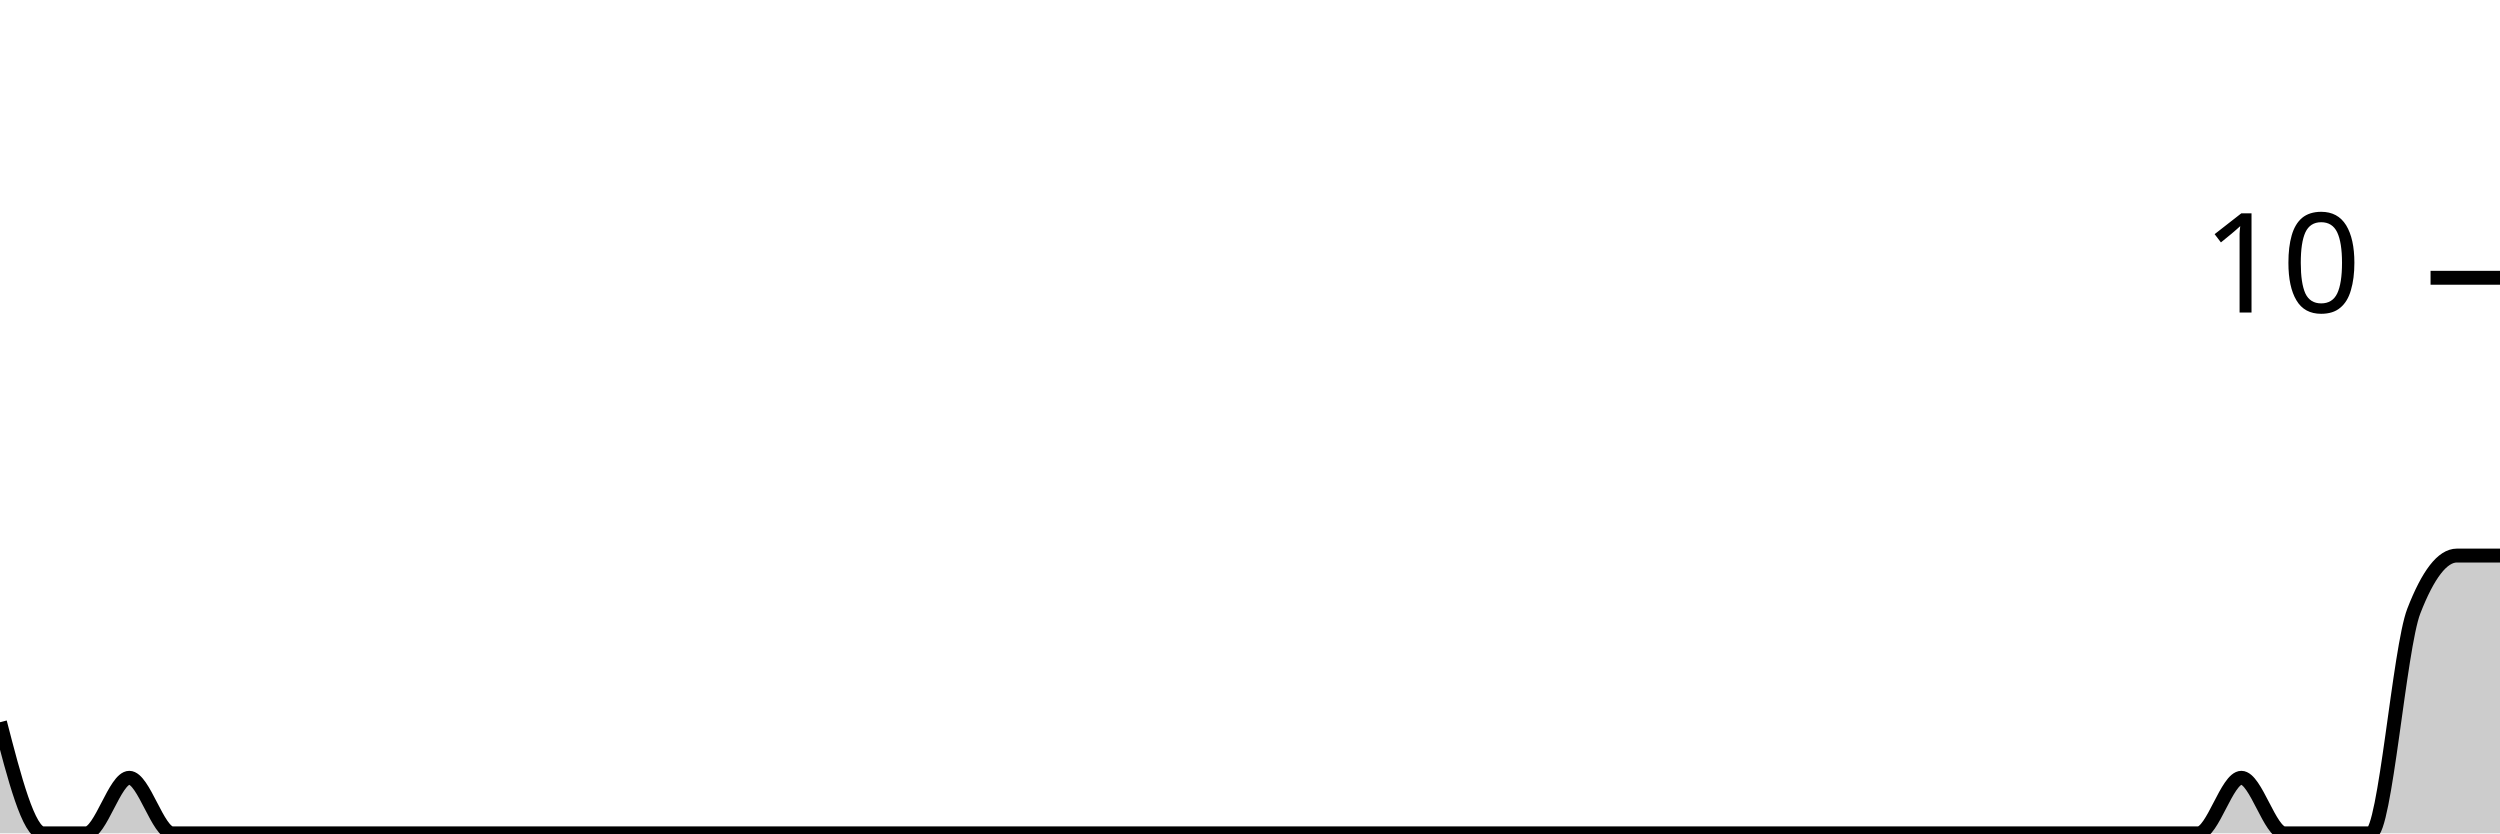
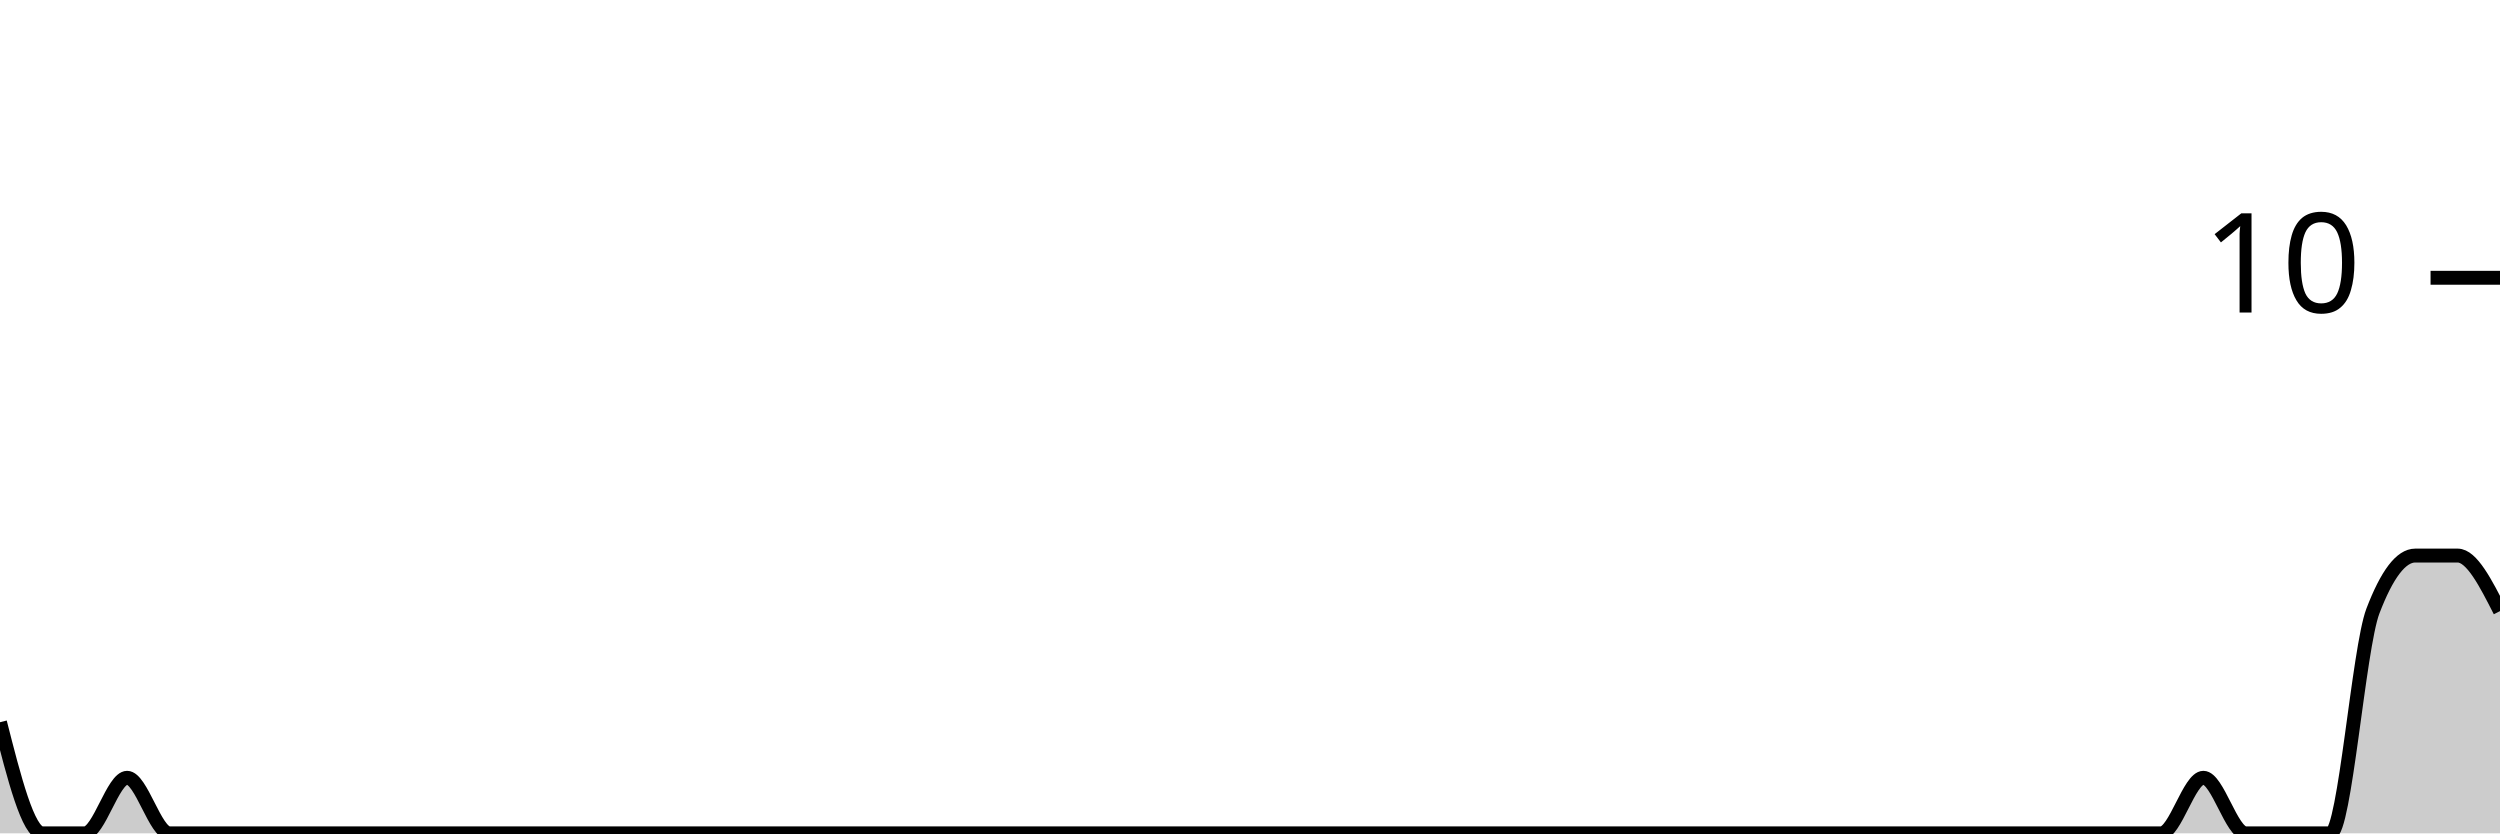
<svg xmlns="http://www.w3.org/2000/svg" viewBox="0 0 180 60">
  <g transform="translate(0,20)">
-     <path class="area" fill="rgba(0, 0, 0, 0.2)" d="M0,32C1.034,36,2.069,40,3.103,40C4.138,40,5.172,40,6.207,40C7.241,40,8.276,36,9.31,36C10.345,36,11.379,40,12.414,40C13.448,40,14.483,40,15.517,40C16.552,40,17.586,40,18.621,40C19.655,40,20.69,40,21.724,40C22.759,40,23.793,40,24.828,40C25.862,40,26.897,40,27.931,40C28.966,40,30,40,31.034,40C32.069,40,33.103,40,34.138,40C35.172,40,36.207,40,37.241,40C38.276,40,39.31,40,40.345,40C41.379,40,42.414,40,43.448,40C44.483,40,45.517,40,46.552,40C47.586,40,48.621,40,49.655,40C50.69,40,51.724,40,52.759,40C53.793,40,54.828,40,55.862,40C56.897,40,57.931,40,58.966,40C60,40,61.034,40,62.069,40C63.103,40,64.138,40,65.172,40C66.207,40,67.241,40,68.276,40C69.31,40,70.345,40,71.379,40C72.414,40,73.448,40,74.483,40C75.517,40,76.552,40,77.586,40C78.621,40,79.655,40,80.69,40C81.724,40,82.759,40,83.793,40C84.828,40,85.862,40,86.897,40C87.931,40,88.966,40,90,40C91.034,40,92.069,40,93.103,40C94.138,40,95.172,40,96.207,40C97.241,40,98.276,40,99.31,40C100.345,40,101.379,40,102.414,40C103.448,40,104.483,40,105.517,40C106.552,40,107.586,40,108.621,40C109.655,40,110.69,40,111.724,40C112.759,40,113.793,40,114.828,40C115.862,40,116.897,40,117.931,40C118.966,40,120,40,121.034,40C122.069,40,123.103,40,124.138,40C125.172,40,126.207,40,127.241,40C128.276,40,129.31,40,130.345,40C131.379,40,132.414,40,133.448,40C134.483,40,135.517,40,136.552,40C137.586,40,138.621,40,139.655,40C140.69,40,141.724,40,142.759,40C143.793,40,144.828,40,145.862,40C146.897,40,147.931,40,148.966,40C150,40,151.034,40,152.069,40C153.103,40,154.138,40,155.172,40C156.207,40,157.241,40,158.276,40C159.31,40,160.345,36,161.379,36C162.414,36,163.448,40,164.483,40C165.517,40,166.552,40,167.586,40C168.621,40,169.655,40,170.69,40C171.724,40,172.759,26.667,173.793,24C174.828,21.333,175.862,20,176.897,20C177.931,20,178.966,20,180,20L180,40C178.966,40,177.931,40,176.897,40C175.862,40,174.828,40,173.793,40C172.759,40,171.724,40,170.69,40C169.655,40,168.621,40,167.586,40C166.552,40,165.517,40,164.483,40C163.448,40,162.414,40,161.379,40C160.345,40,159.31,40,158.276,40C157.241,40,156.207,40,155.172,40C154.138,40,153.103,40,152.069,40C151.034,40,150,40,148.966,40C147.931,40,146.897,40,145.862,40C144.828,40,143.793,40,142.759,40C141.724,40,140.69,40,139.655,40C138.621,40,137.586,40,136.552,40C135.517,40,134.483,40,133.448,40C132.414,40,131.379,40,130.345,40C129.31,40,128.276,40,127.241,40C126.207,40,125.172,40,124.138,40C123.103,40,122.069,40,121.034,40C120,40,118.966,40,117.931,40C116.897,40,115.862,40,114.828,40C113.793,40,112.759,40,111.724,40C110.69,40,109.655,40,108.621,40C107.586,40,106.552,40,105.517,40C104.483,40,103.448,40,102.414,40C101.379,40,100.345,40,99.31,40C98.276,40,97.241,40,96.207,40C95.172,40,94.138,40,93.103,40C92.069,40,91.034,40,90,40C88.966,40,87.931,40,86.897,40C85.862,40,84.828,40,83.793,40C82.759,40,81.724,40,80.69,40C79.655,40,78.621,40,77.586,40C76.552,40,75.517,40,74.483,40C73.448,40,72.414,40,71.379,40C70.345,40,69.31,40,68.276,40C67.241,40,66.207,40,65.172,40C64.138,40,63.103,40,62.069,40C61.034,40,60,40,58.966,40C57.931,40,56.897,40,55.862,40C54.828,40,53.793,40,52.759,40C51.724,40,50.69,40,49.655,40C48.621,40,47.586,40,46.552,40C45.517,40,44.483,40,43.448,40C42.414,40,41.379,40,40.345,40C39.31,40,38.276,40,37.241,40C36.207,40,35.172,40,34.138,40C33.103,40,32.069,40,31.034,40C30,40,28.966,40,27.931,40C26.897,40,25.862,40,24.828,40C23.793,40,22.759,40,21.724,40C20.69,40,19.655,40,18.621,40C17.586,40,16.552,40,15.517,40C14.483,40,13.448,40,12.414,40C11.379,40,10.345,40,9.31,40C8.276,40,7.241,40,6.207,40C5.172,40,4.138,40,3.103,40C2.069,40,1.034,40,0,40Z" />
-     <path class="line" stroke="black" fill="none" d="M0,32C1.034,36,2.069,40,3.103,40C4.138,40,5.172,40,6.207,40C7.241,40,8.276,36,9.31,36C10.345,36,11.379,40,12.414,40C13.448,40,14.483,40,15.517,40C16.552,40,17.586,40,18.621,40C19.655,40,20.69,40,21.724,40C22.759,40,23.793,40,24.828,40C25.862,40,26.897,40,27.931,40C28.966,40,30,40,31.034,40C32.069,40,33.103,40,34.138,40C35.172,40,36.207,40,37.241,40C38.276,40,39.31,40,40.345,40C41.379,40,42.414,40,43.448,40C44.483,40,45.517,40,46.552,40C47.586,40,48.621,40,49.655,40C50.69,40,51.724,40,52.759,40C53.793,40,54.828,40,55.862,40C56.897,40,57.931,40,58.966,40C60,40,61.034,40,62.069,40C63.103,40,64.138,40,65.172,40C66.207,40,67.241,40,68.276,40C69.31,40,70.345,40,71.379,40C72.414,40,73.448,40,74.483,40C75.517,40,76.552,40,77.586,40C78.621,40,79.655,40,80.69,40C81.724,40,82.759,40,83.793,40C84.828,40,85.862,40,86.897,40C87.931,40,88.966,40,90,40C91.034,40,92.069,40,93.103,40C94.138,40,95.172,40,96.207,40C97.241,40,98.276,40,99.31,40C100.345,40,101.379,40,102.414,40C103.448,40,104.483,40,105.517,40C106.552,40,107.586,40,108.621,40C109.655,40,110.69,40,111.724,40C112.759,40,113.793,40,114.828,40C115.862,40,116.897,40,117.931,40C118.966,40,120,40,121.034,40C122.069,40,123.103,40,124.138,40C125.172,40,126.207,40,127.241,40C128.276,40,129.31,40,130.345,40C131.379,40,132.414,40,133.448,40C134.483,40,135.517,40,136.552,40C137.586,40,138.621,40,139.655,40C140.69,40,141.724,40,142.759,40C143.793,40,144.828,40,145.862,40C146.897,40,147.931,40,148.966,40C150,40,151.034,40,152.069,40C153.103,40,154.138,40,155.172,40C156.207,40,157.241,40,158.276,40C159.31,40,160.345,36,161.379,36C162.414,36,163.448,40,164.483,40C165.517,40,166.552,40,167.586,40C168.621,40,169.655,40,170.69,40C171.724,40,172.759,26.667,173.793,24C174.828,21.333,175.862,20,176.897,20C177.931,20,178.966,20,180,20" />
+     <path class="area" fill="rgba(0, 0, 0, 0.2)" d="M0,32C1.017,36,2.034,40,3.051,40C4.068,40,5.085,40,6.102,40C7.119,40,8.136,36,9.153,36C10.169,36,11.186,40,12.203,40C13.22,40,14.237,40,15.254,40C16.271,40,17.288,40,18.305,40C19.322,40,20.339,40,21.356,40C22.373,40,23.39,40,24.407,40C25.424,40,26.441,40,27.458,40C28.475,40,29.492,40,30.508,40C31.525,40,32.542,40,33.559,40C34.576,40,35.593,40,36.61,40C37.627,40,38.644,40,39.661,40C40.678,40,41.695,40,42.712,40C43.729,40,44.746,40,45.763,40C46.78,40,47.797,40,48.814,40C49.831,40,50.847,40,51.864,40C52.881,40,53.898,40,54.915,40C55.932,40,56.949,40,57.966,40C58.983,40,60,40,61.017,40C62.034,40,63.051,40,64.068,40C65.085,40,66.102,40,67.119,40C68.136,40,69.153,40,70.169,40C71.186,40,72.203,40,73.22,40C74.237,40,75.254,40,76.271,40C77.288,40,78.305,40,79.322,40C80.339,40,81.356,40,82.373,40C83.39,40,84.407,40,85.424,40C86.441,40,87.458,40,88.475,40C89.492,40,90.508,40,91.525,40C92.542,40,93.559,40,94.576,40C95.593,40,96.61,40,97.627,40C98.644,40,99.661,40,100.678,40C101.695,40,102.712,40,103.729,40C104.746,40,105.763,40,106.78,40C107.797,40,108.814,40,109.831,40C110.847,40,111.864,40,112.881,40C113.898,40,114.915,40,115.932,40C116.949,40,117.966,40,118.983,40C120,40,121.017,40,122.034,40C123.051,40,124.068,40,125.085,40C126.102,40,127.119,40,128.136,40C129.153,40,130.169,40,131.186,40C132.203,40,133.22,40,134.237,40C135.254,40,136.271,40,137.288,40C138.305,40,139.322,40,140.339,40C141.356,40,142.373,40,143.39,40C144.407,40,145.424,40,146.441,40C147.458,40,148.475,40,149.492,40C150.508,40,151.525,40,152.542,40C153.559,40,154.576,40,155.593,40C156.61,40,157.627,36,158.644,36C159.661,36,160.678,40,161.695,40C162.712,40,163.729,40,164.746,40C165.763,40,166.78,40,167.797,40C168.814,40,169.831,26.667,170.847,24C171.864,21.333,172.881,20,173.898,20C174.915,20,175.932,20,176.949,20C177.966,20,178.983,22,180,24L180,40C178.983,40,177.966,40,176.949,40C175.932,40,174.915,40,173.898,40C172.881,40,171.864,40,170.847,40C169.831,40,168.814,40,167.797,40C166.78,40,165.763,40,164.746,40C163.729,40,162.712,40,161.695,40C160.678,40,159.661,40,158.644,40C157.627,40,156.61,40,155.593,40C154.576,40,153.559,40,152.542,40C151.525,40,150.508,40,149.492,40C148.475,40,147.458,40,146.441,40C145.424,40,144.407,40,143.39,40C142.373,40,141.356,40,140.339,40C139.322,40,138.305,40,137.288,40C136.271,40,135.254,40,134.237,40C133.22,40,132.203,40,131.186,40C130.169,40,129.153,40,128.136,40C127.119,40,126.102,40,125.085,40C124.068,40,123.051,40,122.034,40C121.017,40,120,40,118.983,40C117.966,40,116.949,40,115.932,40C114.915,40,113.898,40,112.881,40C111.864,40,110.847,40,109.831,40C108.814,40,107.797,40,106.78,40C105.763,40,104.746,40,103.729,40C102.712,40,101.695,40,100.678,40C99.661,40,98.644,40,97.627,40C96.61,40,95.593,40,94.576,40C93.559,40,92.542,40,91.525,40C90.508,40,89.492,40,88.475,40C87.458,40,86.441,40,85.424,40C84.407,40,83.39,40,82.373,40C81.356,40,80.339,40,79.322,40C78.305,40,77.288,40,76.271,40C75.254,40,74.237,40,73.22,40C72.203,40,71.186,40,70.169,40C69.153,40,68.136,40,67.119,40C66.102,40,65.085,40,64.068,40C63.051,40,62.034,40,61.017,40C60,40,58.983,40,57.966,40C56.949,40,55.932,40,54.915,40C53.898,40,52.881,40,51.864,40C50.847,40,49.831,40,48.814,40C47.797,40,46.78,40,45.763,40C44.746,40,43.729,40,42.712,40C41.695,40,40.678,40,39.661,40C38.644,40,37.627,40,36.61,40C35.593,40,34.576,40,33.559,40C32.542,40,31.525,40,30.508,40C29.492,40,28.475,40,27.458,40C26.441,40,25.424,40,24.407,40C23.39,40,22.373,40,21.356,40C20.339,40,19.322,40,18.305,40C17.288,40,16.271,40,15.254,40C14.237,40,13.22,40,12.203,40C11.186,40,10.169,40,9.153,40C8.136,40,7.119,40,6.102,40C5.085,40,4.068,40,3.051,40C2.034,40,1.017,40,0,40Z" />
+     <path class="line" stroke="black" fill="none" d="M0,32C1.017,36,2.034,40,3.051,40C4.068,40,5.085,40,6.102,40C7.119,40,8.136,36,9.153,36C10.169,36,11.186,40,12.203,40C13.22,40,14.237,40,15.254,40C16.271,40,17.288,40,18.305,40C19.322,40,20.339,40,21.356,40C22.373,40,23.39,40,24.407,40C25.424,40,26.441,40,27.458,40C28.475,40,29.492,40,30.508,40C31.525,40,32.542,40,33.559,40C34.576,40,35.593,40,36.61,40C37.627,40,38.644,40,39.661,40C40.678,40,41.695,40,42.712,40C43.729,40,44.746,40,45.763,40C46.78,40,47.797,40,48.814,40C49.831,40,50.847,40,51.864,40C52.881,40,53.898,40,54.915,40C55.932,40,56.949,40,57.966,40C58.983,40,60,40,61.017,40C62.034,40,63.051,40,64.068,40C65.085,40,66.102,40,67.119,40C68.136,40,69.153,40,70.169,40C71.186,40,72.203,40,73.22,40C74.237,40,75.254,40,76.271,40C77.288,40,78.305,40,79.322,40C80.339,40,81.356,40,82.373,40C83.39,40,84.407,40,85.424,40C86.441,40,87.458,40,88.475,40C89.492,40,90.508,40,91.525,40C92.542,40,93.559,40,94.576,40C95.593,40,96.61,40,97.627,40C98.644,40,99.661,40,100.678,40C101.695,40,102.712,40,103.729,40C104.746,40,105.763,40,106.78,40C107.797,40,108.814,40,109.831,40C110.847,40,111.864,40,112.881,40C113.898,40,114.915,40,115.932,40C116.949,40,117.966,40,118.983,40C120,40,121.017,40,122.034,40C123.051,40,124.068,40,125.085,40C126.102,40,127.119,40,128.136,40C129.153,40,130.169,40,131.186,40C132.203,40,133.22,40,134.237,40C135.254,40,136.271,40,137.288,40C138.305,40,139.322,40,140.339,40C141.356,40,142.373,40,143.39,40C144.407,40,145.424,40,146.441,40C147.458,40,148.475,40,149.492,40C150.508,40,151.525,40,152.542,40C153.559,40,154.576,40,155.593,40C156.61,40,157.627,36,158.644,36C159.661,36,160.678,40,161.695,40C162.712,40,163.729,40,164.746,40C165.763,40,166.78,40,167.797,40C168.814,40,169.831,26.667,170.847,24C171.864,21.333,172.881,20,173.898,20C174.915,20,175.932,20,176.949,20C177.966,20,178.983,22,180,24" />
    <path class="axis-ceiling" stroke-width="1" stroke="black" fill="none" d="M175,0L180,0" />
    <text class="axis-ceiling-label" font-family="sans-serif" text-anchor="end" font-size="10px" x="170" y="2.5">10</text>
  </g>
</svg>
